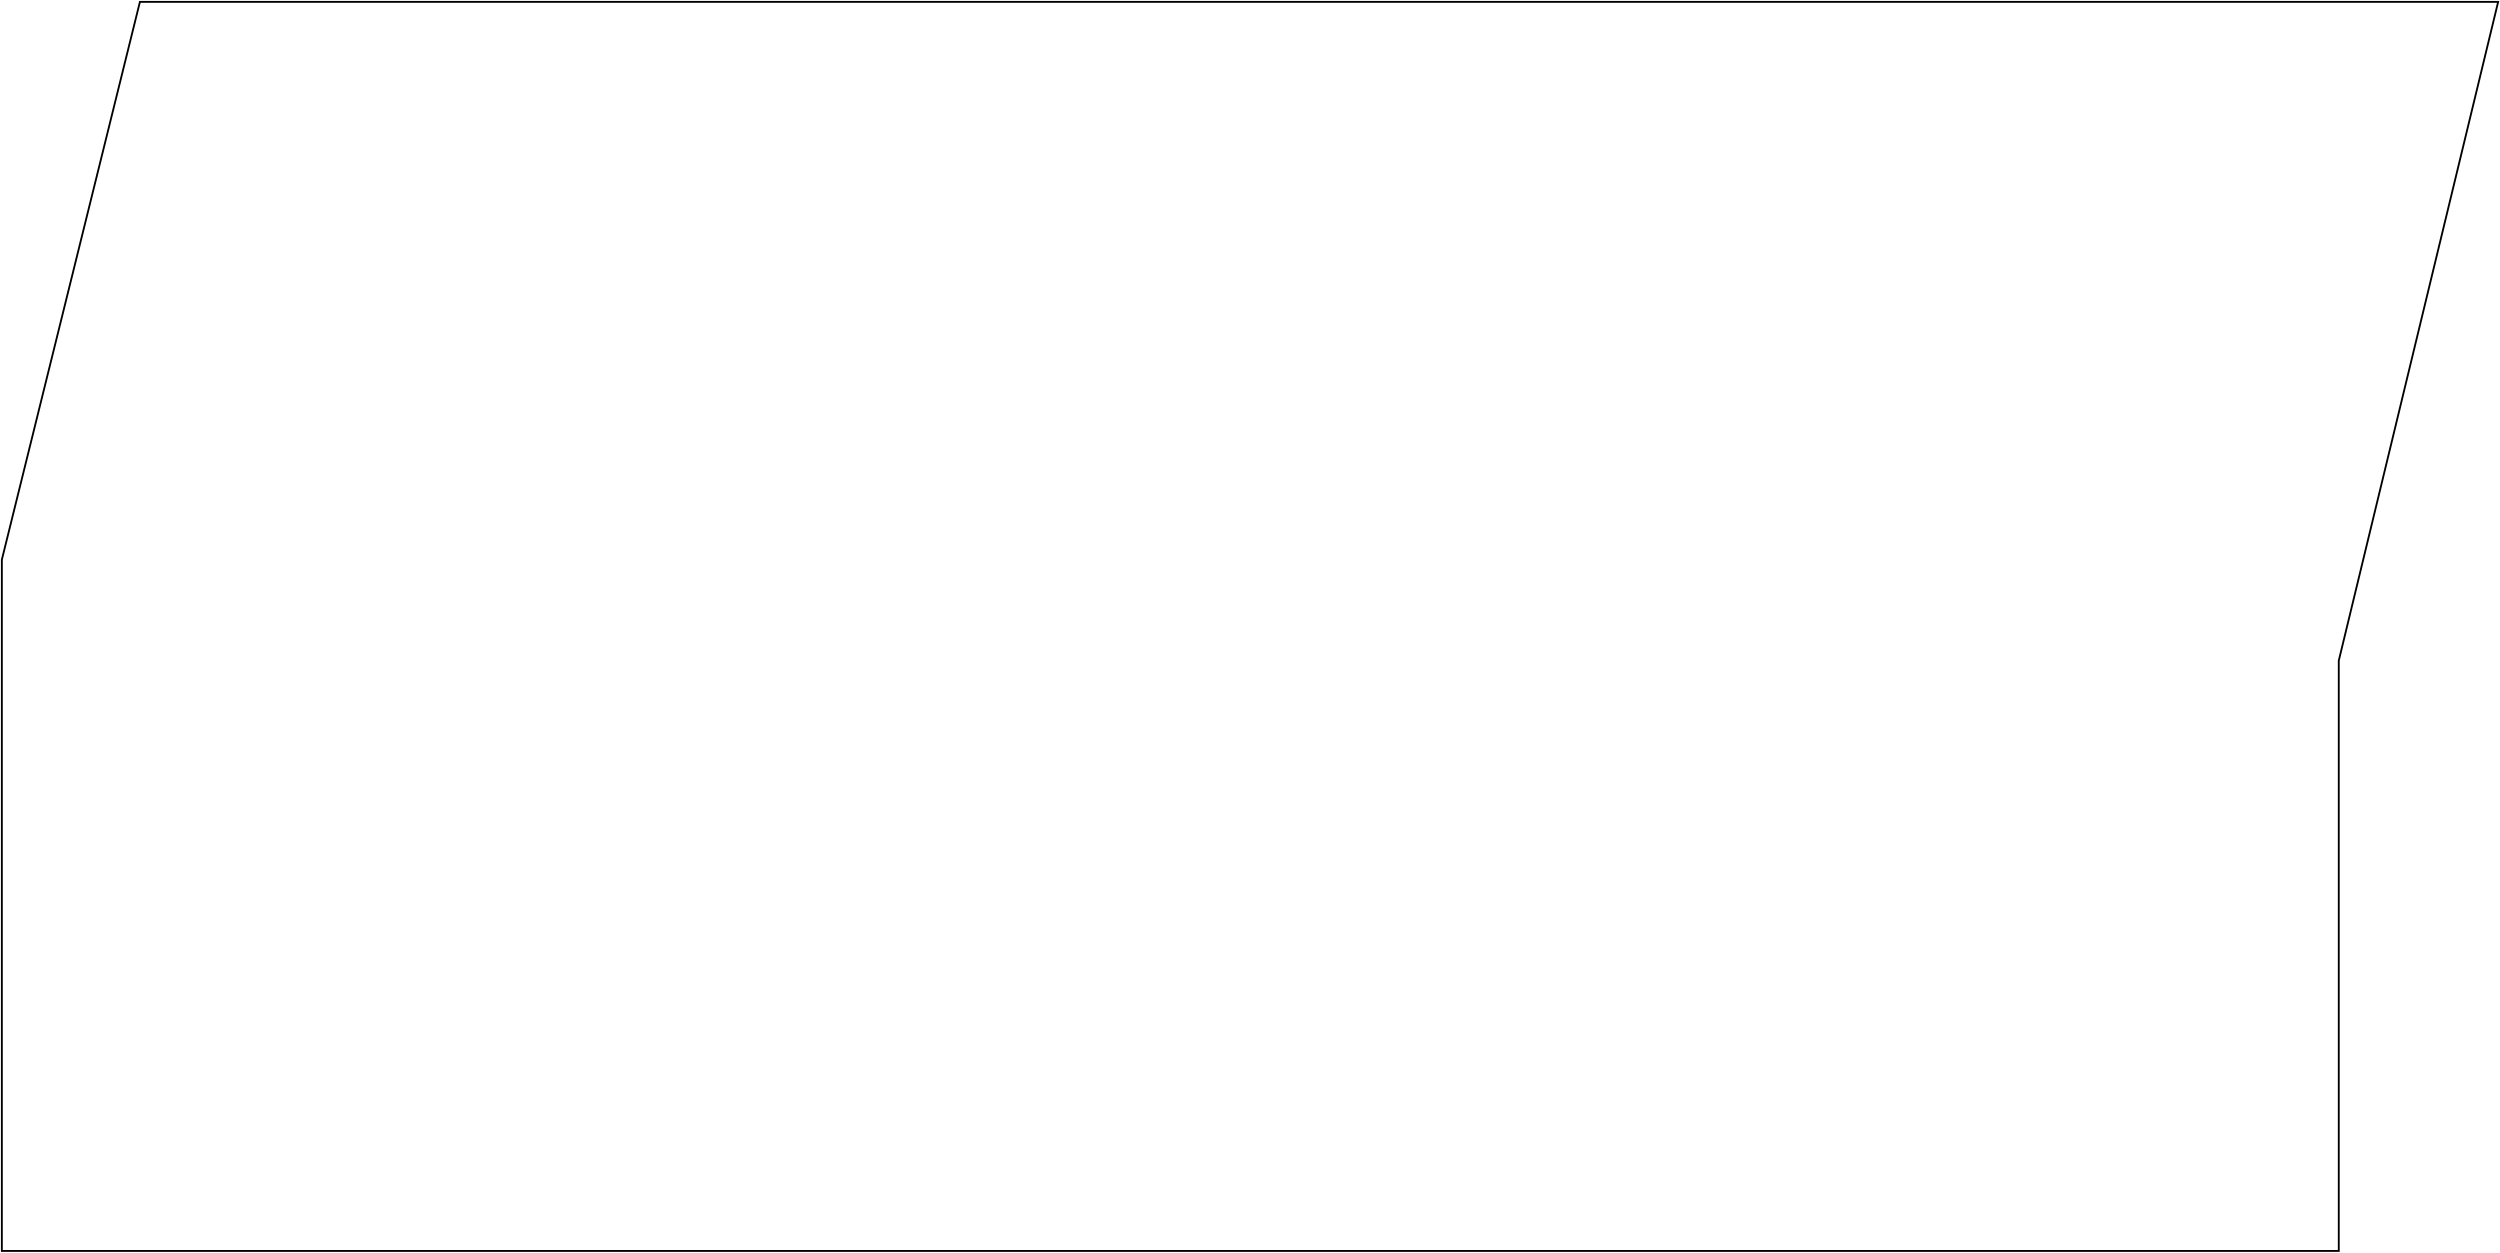
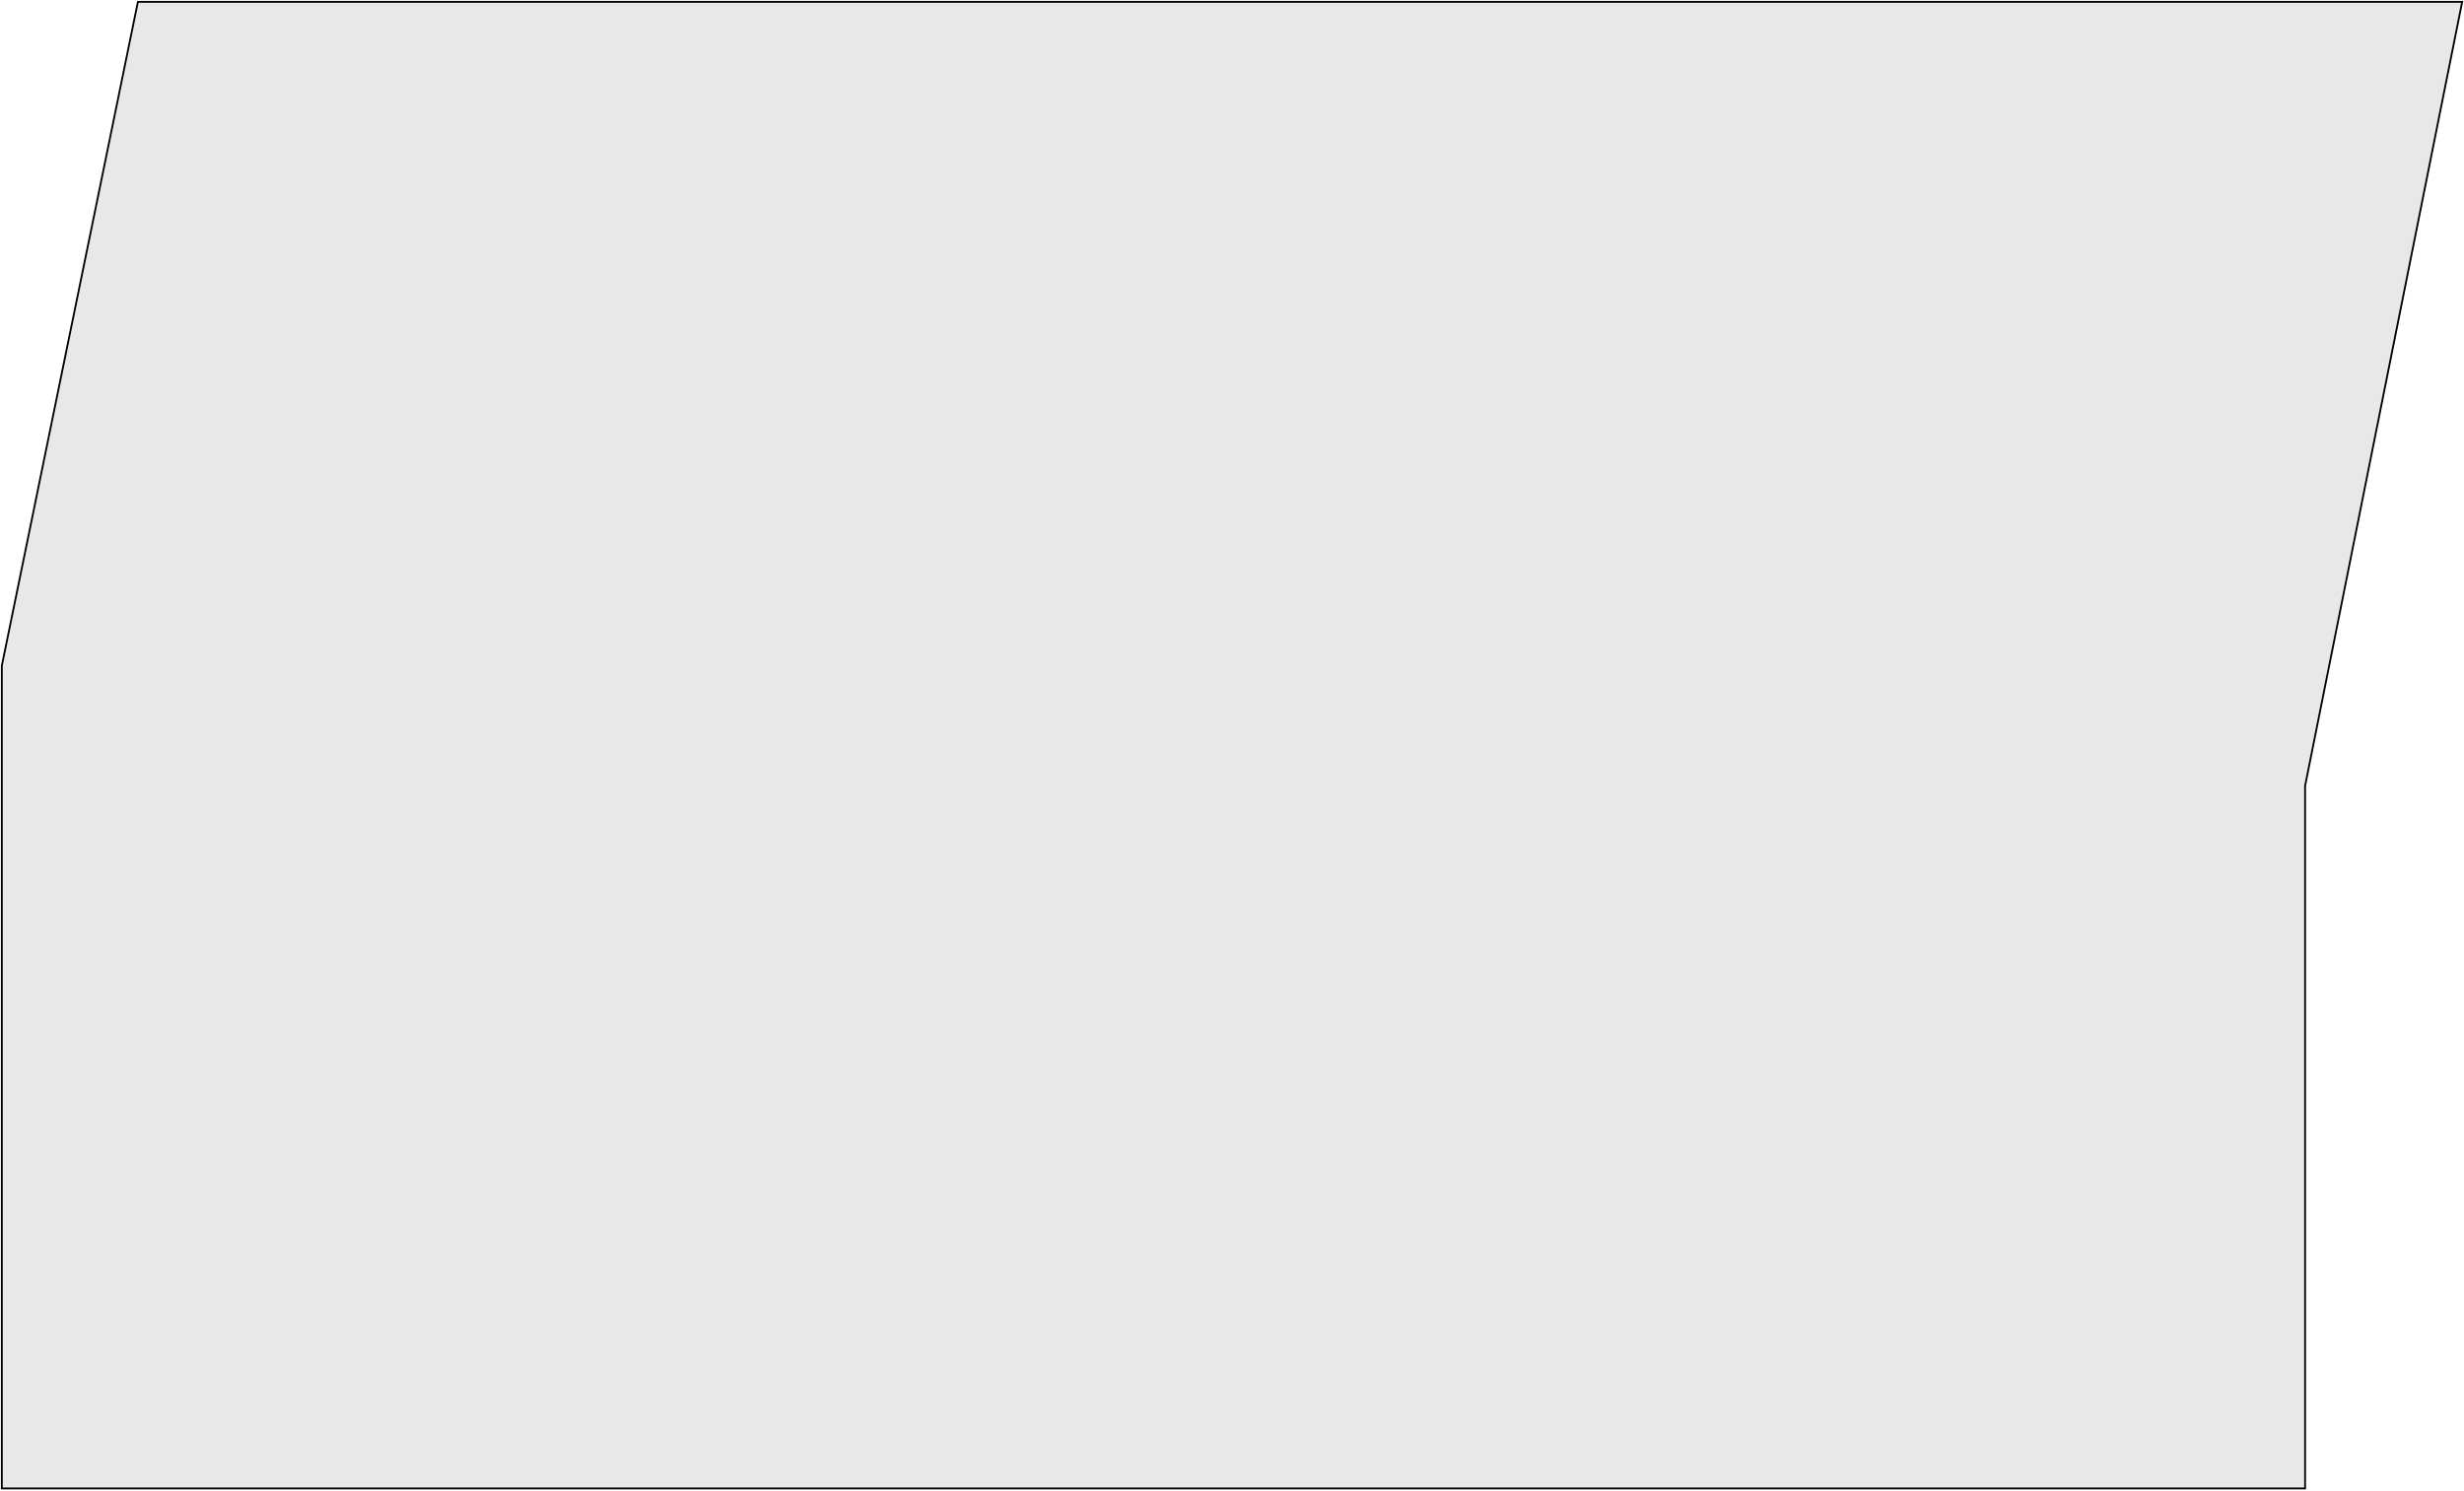
- <svg xmlns="http://www.w3.org/2000/svg" width="1349" height="676" viewBox="0 0 1349 676" fill="none">
-   <path d="M75.5 1L1 302V675H1262V356.5L1348 1H75.5Z" stroke="black" />
+ <svg xmlns="http://www.w3.org/2000/svg" width="1349" height="816" viewBox="0 0 1349 816" fill="none">
+   <path d="M75.5 1L1 364.522V815H1262V430.343L1348 1H75.5Z" fill="#D9D9D9" fill-opacity="0.6" stroke="black" />
</svg>
